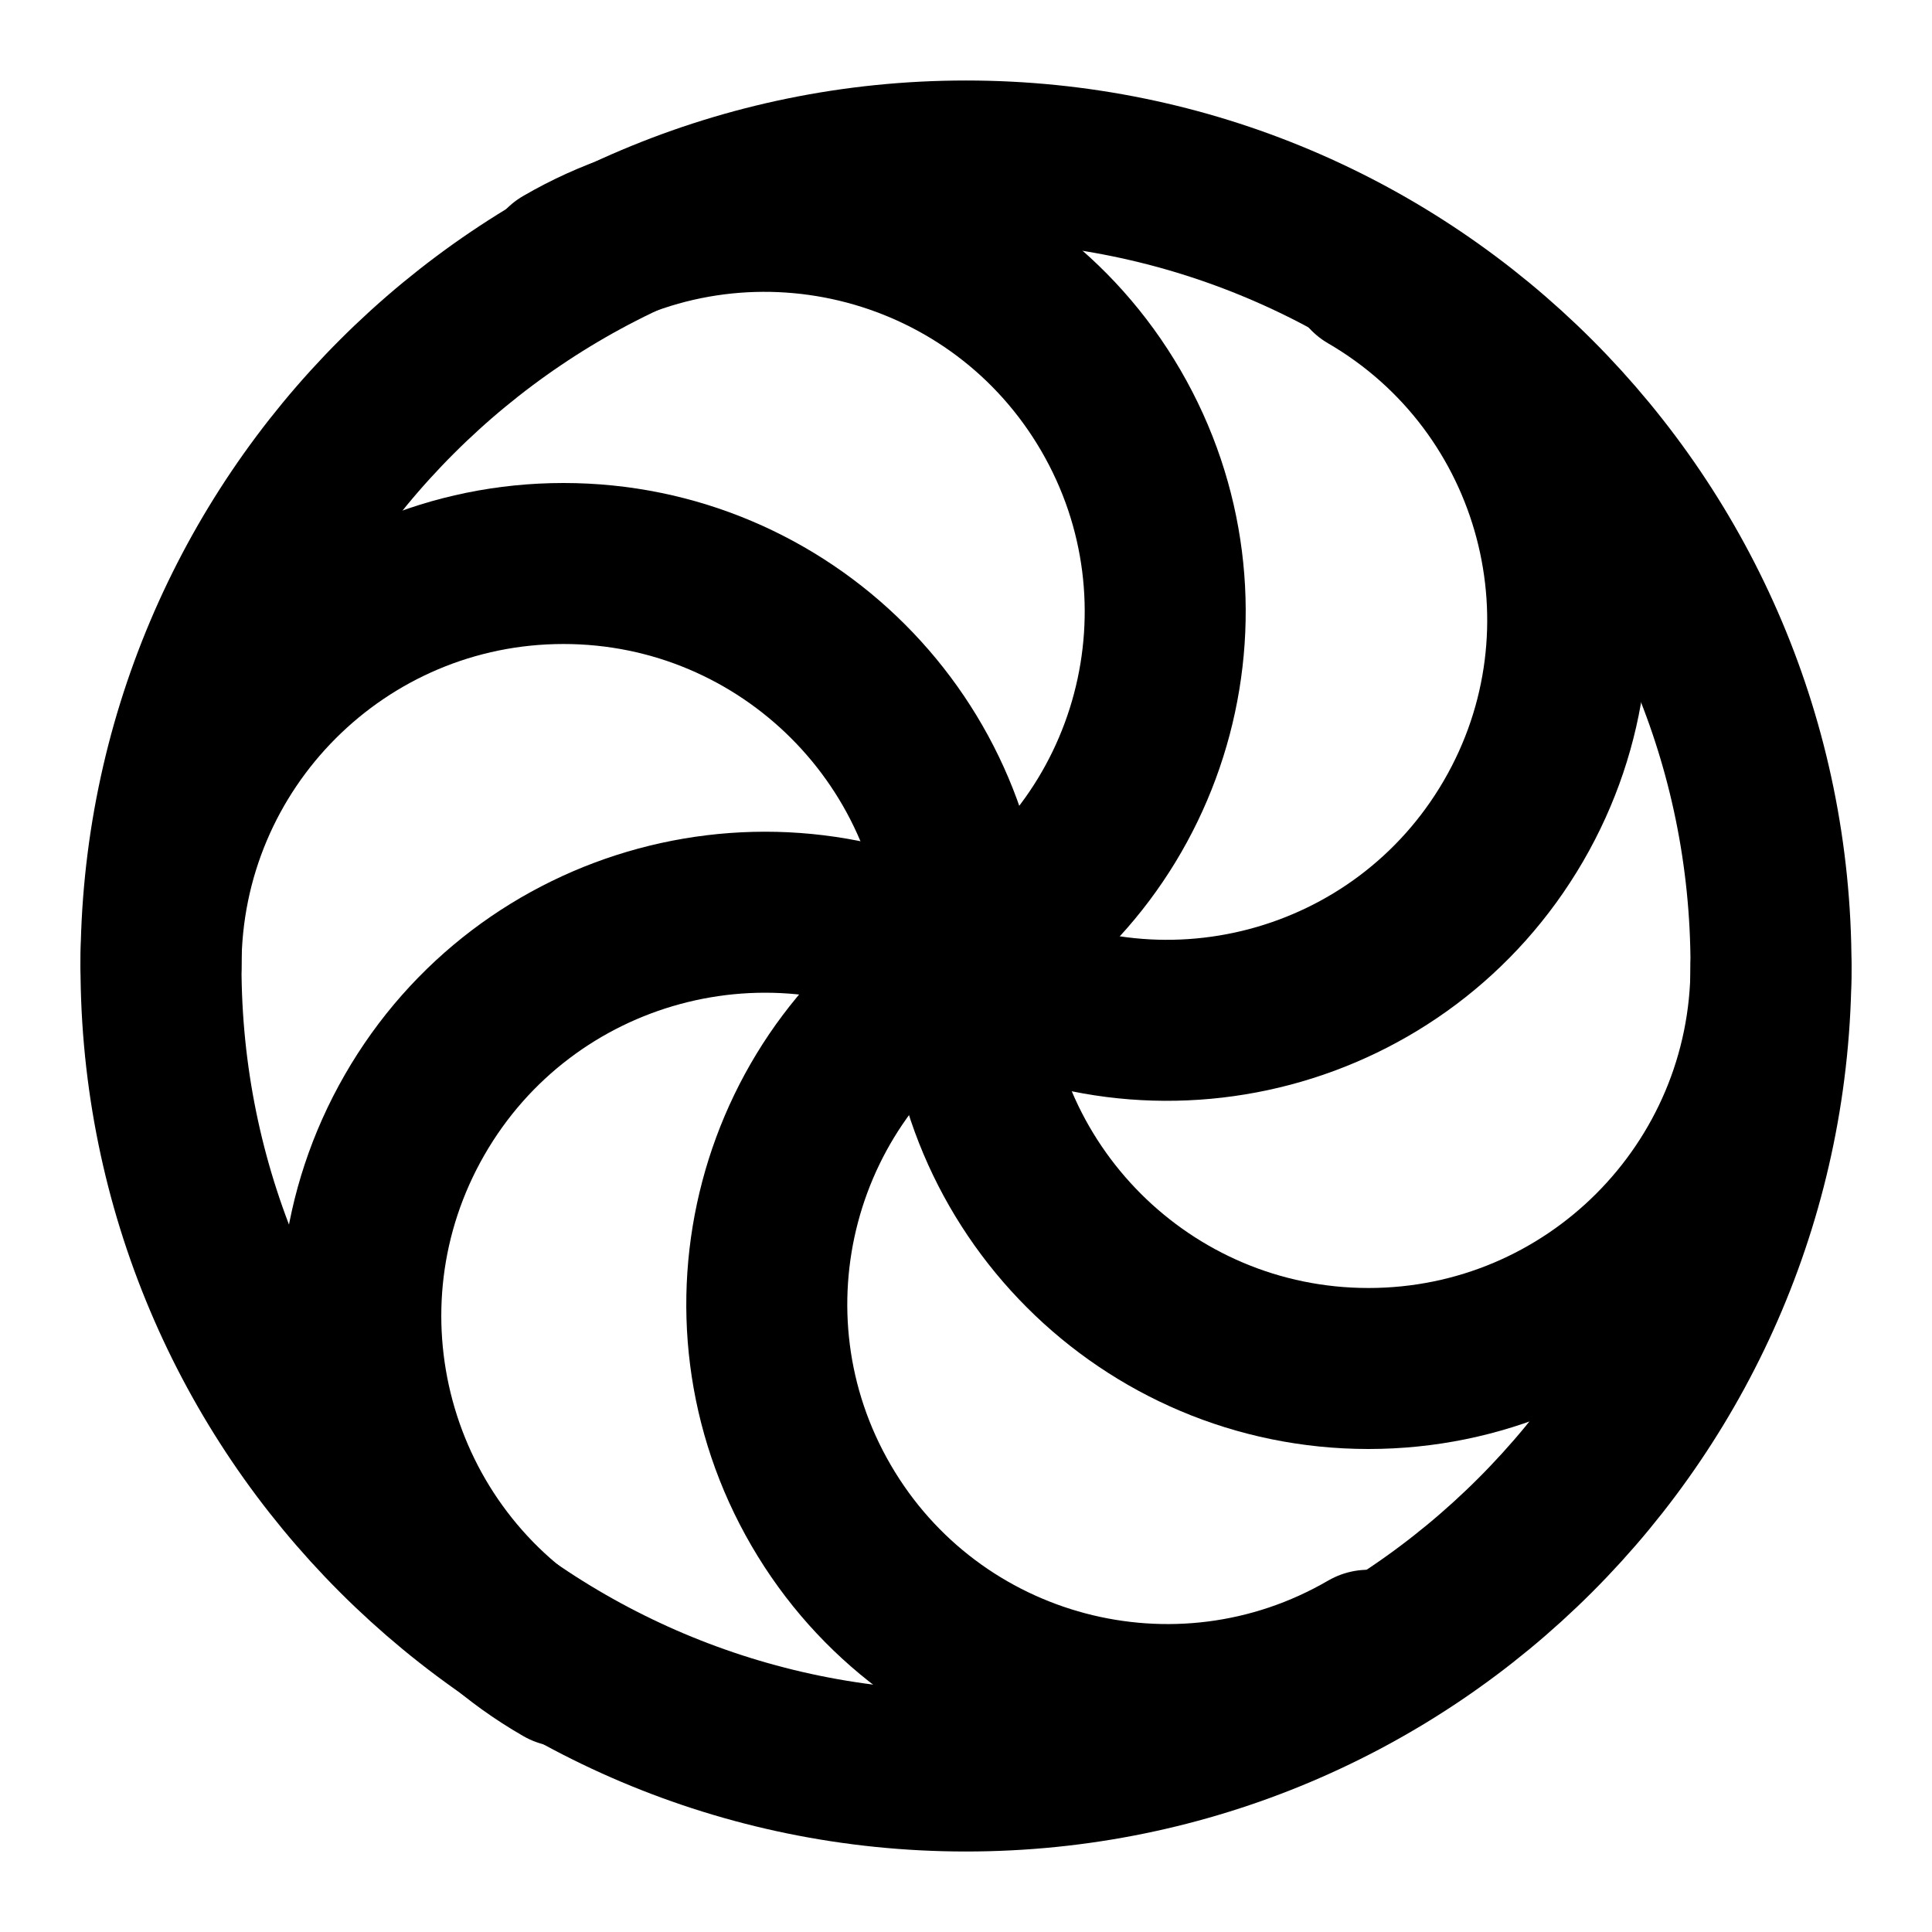
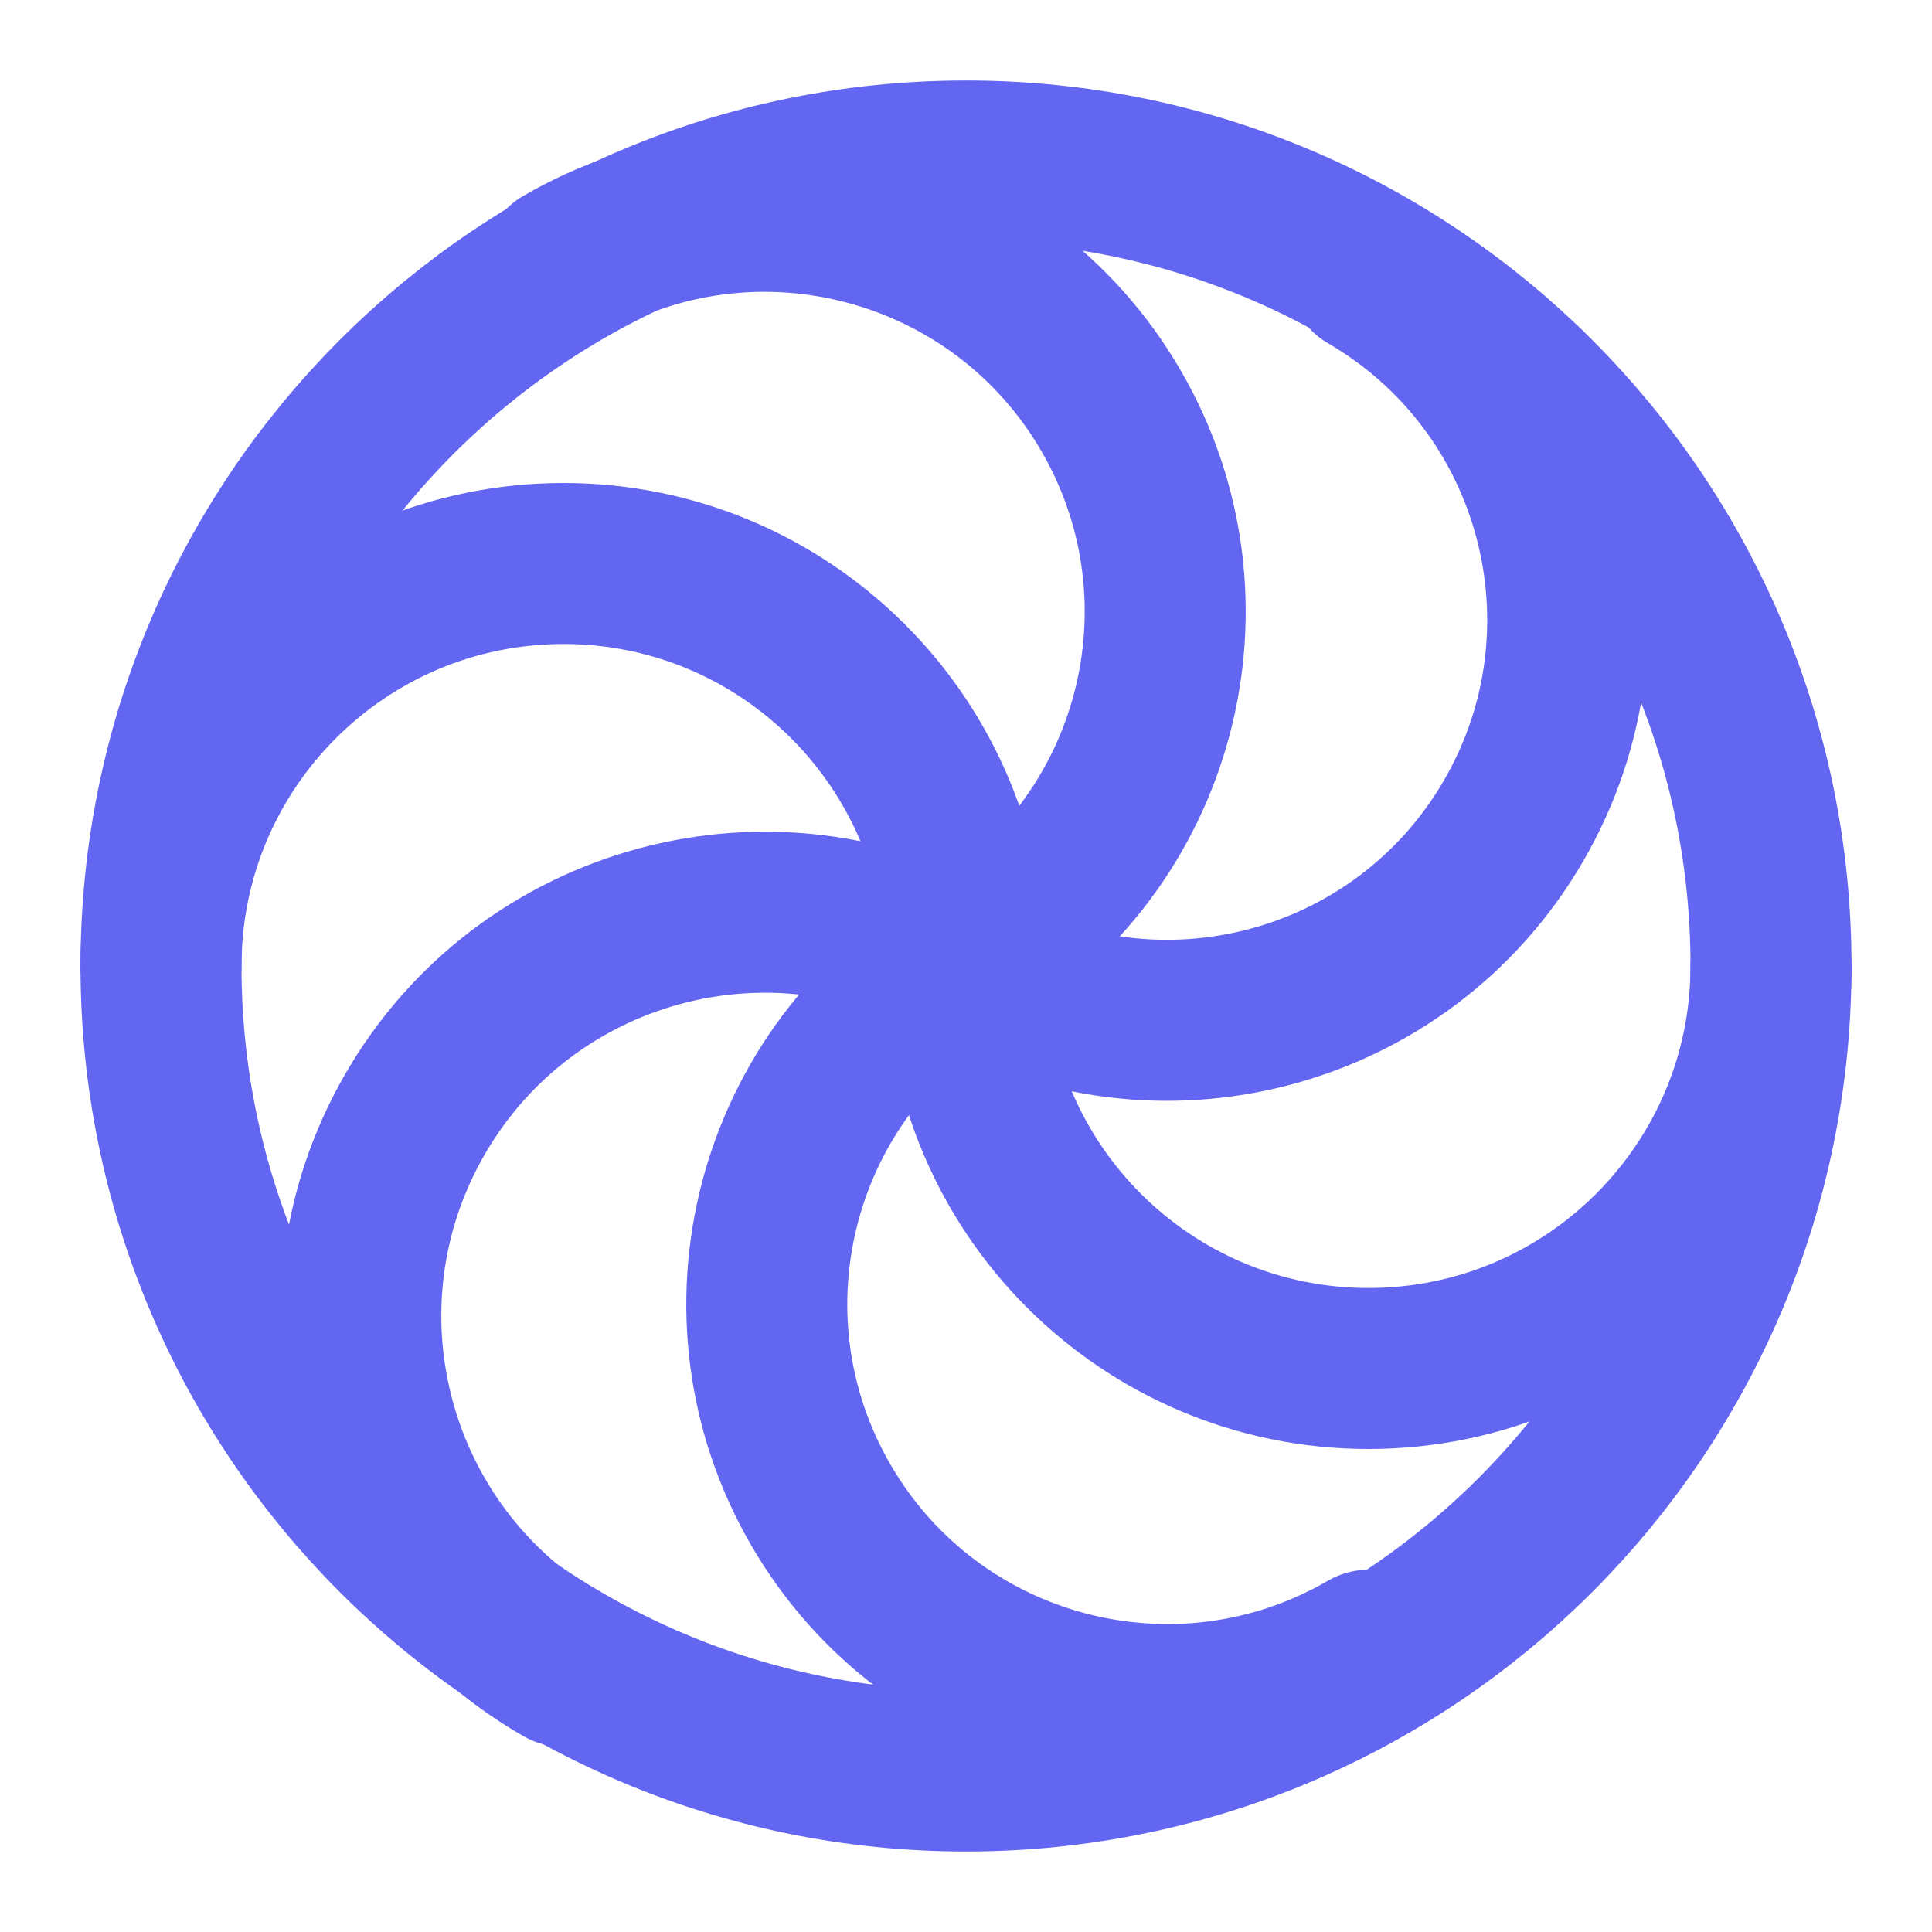
- <svg xmlns="http://www.w3.org/2000/svg" width="24" height="24" viewBox="0 0 24 24" fill="none" stroke="currentColor" stroke-width="2" stroke-linecap="round" stroke-linejoin="round">
+ <svg xmlns="http://www.w3.org/2000/svg" width="24" height="24" viewBox="0 0 24 24" fill="none" stroke="#6366f1" stroke-width="2" stroke-linecap="round" stroke-linejoin="round">
  <path d="M22 12a1 1 0 0 1-10 0 1 1 0 0 0-10 0" />
  <path d="M7 20.7a1 1 0 1 1 5-8.7 1 1 0 1 0 5-8.6" />
  <path d="M7 3.3a1 1 0 1 1 5 8.6 1 1 0 1 0 5 8.6" />
  <circle cx="12" cy="12" r="10" />
</svg>
